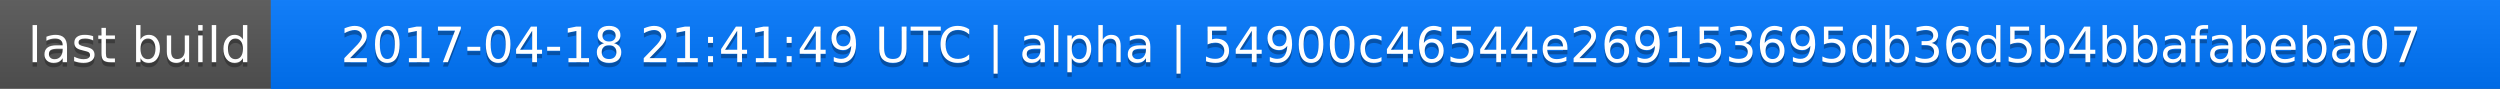
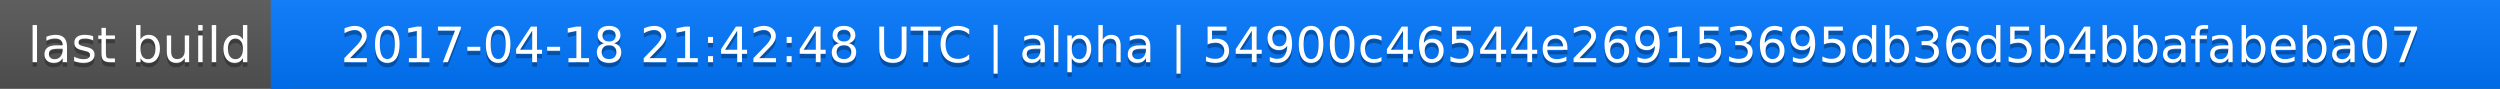
<svg xmlns="http://www.w3.org/2000/svg" width="563" height="20">
  <linearGradient id="a" x2="0" y2="100%">
    <stop offset="0" stop-color="#bbb" stop-opacity=".1" />
    <stop offset="1" stop-opacity=".1" />
  </linearGradient>
  <rect rx="0" width="563" height="20" fill="#555" />
  <rect rx="0" x="61" width="502" height="20" fill="#07f" />
  <path fill="#07f" d="M61 0h4v20h-4z" />
  <rect rx="0" width="563" height="20" fill="url(#a)" />
  <g fill="#fff" text-anchor="middle" font-family="DejaVu Sans,Verdana,Geneva,sans-serif" font-size="11">
    <text x="31.5" y="15" fill="#010101" fill-opacity=".3">last build</text>
    <text x="31.5" y="14">last build</text>
-     <text x="311" y="15" fill="#010101" fill-opacity=".3">2017-04-18 21:41:49 UTC | alpha | 54900c46544e269153695db36d5b4bbafabeba07</text>
-     <text x="311" y="14">2017-04-18 21:41:49 UTC | alpha | 54900c46544e269153695db36d5b4bbafabeba07</text>
+     <text x="311" y="15" fill="#010101" fill-opacity=".3">2017-04-18 21:42:48 UTC | alpha | 54900c46544e269153695db36d5b4bbafabeba07</text>
+     <text x="311" y="14">2017-04-18 21:42:48 UTC | alpha | 54900c46544e269153695db36d5b4bbafabeba07</text>
  </g>
</svg>
